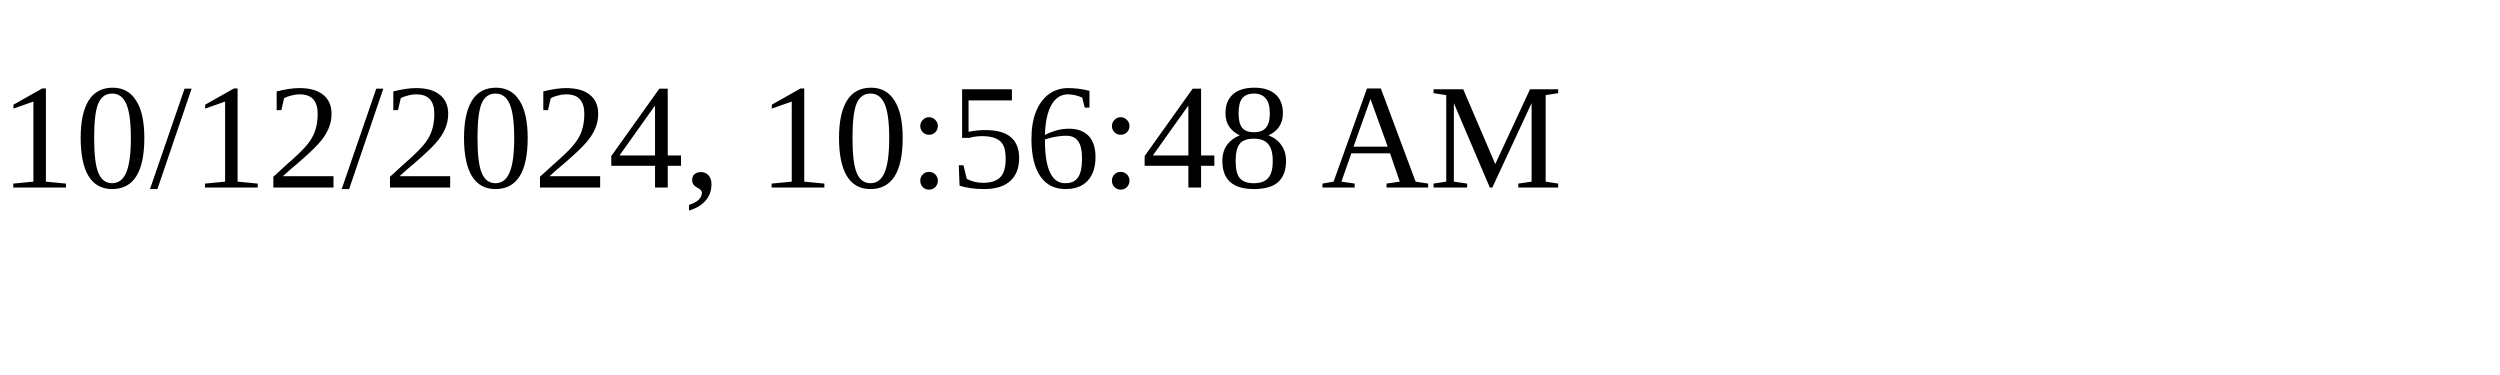
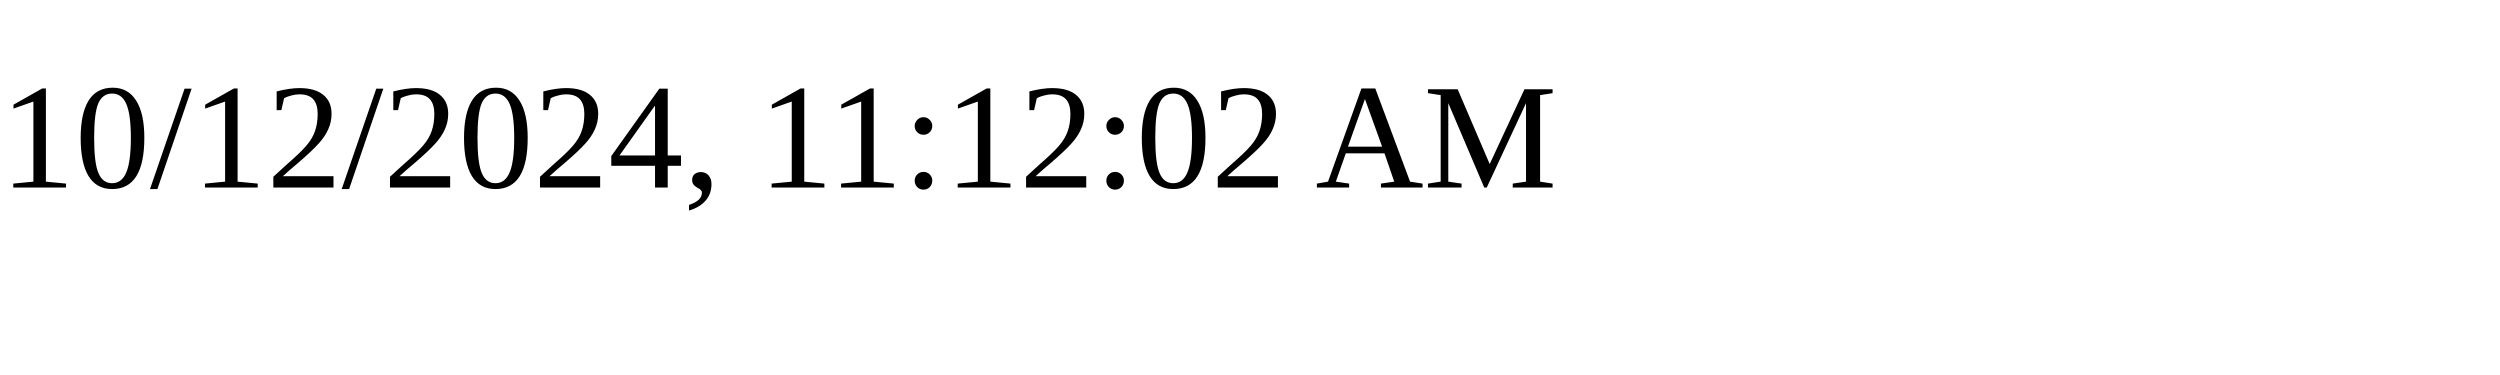
<svg xmlns="http://www.w3.org/2000/svg" height="30" width="200">
-   <text x="0" y="15">10/12/2024, 10:56:48 AM</text>
+   <text x="0" y="15">10/12/2024, 11:12:02 AM</text>
</svg>
